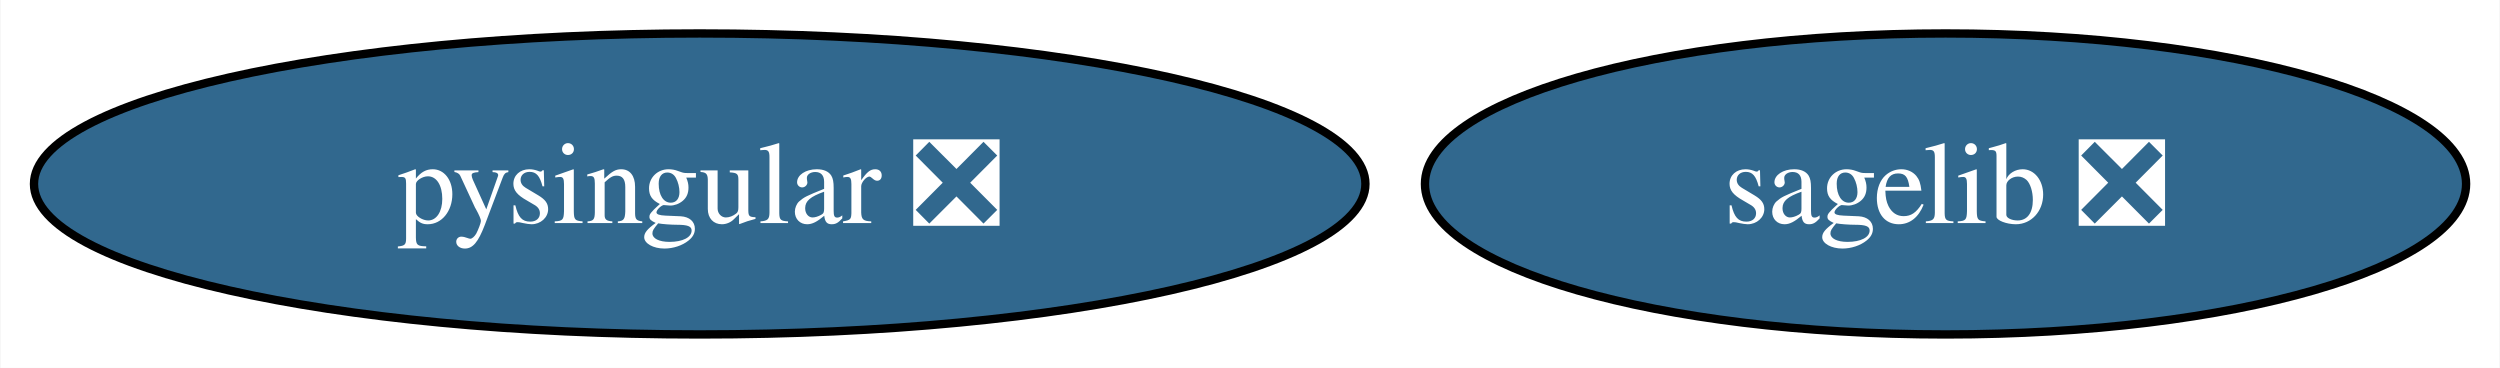
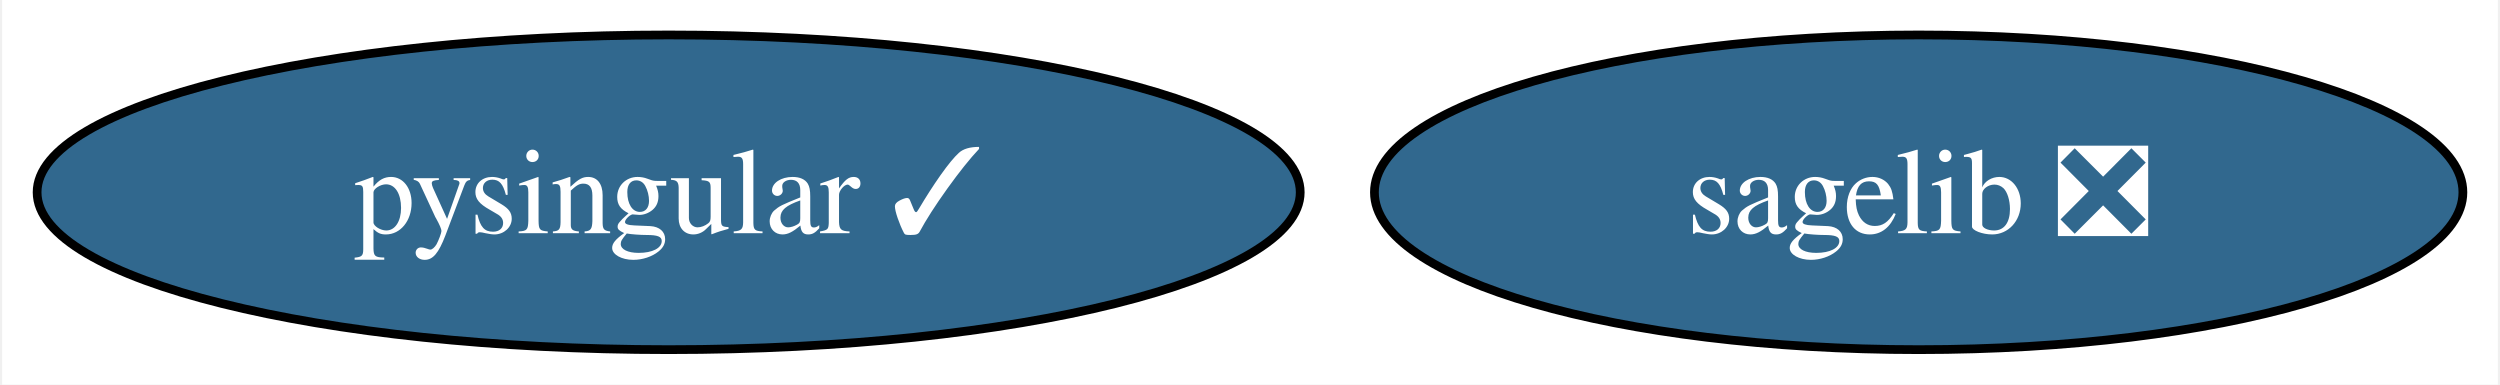
- <svg xmlns="http://www.w3.org/2000/svg" xmlns:xlink="http://www.w3.org/1999/xlink" width="299pt" height="44pt" viewBox="0.00 0.00 298.87 44.00">
+ <svg xmlns="http://www.w3.org/2000/svg" xmlns:xlink="http://www.w3.org/1999/xlink" width="286pt" height="44pt" viewBox="0.00 0.00 285.51 44.00">
  <g id="graph0" class="graph" transform="scale(1 1) rotate(0) translate(4 40)">
-     <polygon fill="white" stroke="none" points="-4,4 -4,-40 294.87,-40 294.87,4 -4,4" />
+     <polygon fill="white" stroke="none" points="-4,4 -4,-40 281.51,-40 281.51,4 -4,4" />
    <g id="node1" class="node">
      <g id="a_node1">
        <a xlink:href="https://github.com/conda-forge/sagelib-feedstock/pull/198" xlink:title="sagelib ❎">
-           <ellipse fill="#31688e" stroke="black" cx="228.62" cy="-18" rx="62.26" ry="18" />
-           <text text-anchor="middle" x="228.62" y="-13.32" font-family="Times,serif" font-size="14.00" fill="white">sagelib ❎</text>
+           <ellipse fill="#31688e" stroke="black" cx="215.25" cy="-18" rx="62.26" ry="18" />
+           <text text-anchor="middle" x="215.25" y="-13.32" font-family="Times,serif" font-size="14.00" fill="white">sagelib ❎</text>
        </a>
      </g>
    </g>
    <g id="node2" class="node">
      <g id="a_node2">
-         <a xlink:href="https://github.com/conda-forge/pysingular-feedstock/pull/18" xlink:title="pysingular ❎">
-           <ellipse fill="#31688e" stroke="black" cx="79.62" cy="-18" rx="79.62" ry="18" />
-           <text text-anchor="middle" x="79.62" y="-13.32" font-family="Times,serif" font-size="14.00" fill="white">pysingular ❎</text>
+         <a xlink:href="https://github.com/conda-forge/pysingular-feedstock/pull/18" xlink:title="pysingular ✓">
+           <ellipse fill="#31688e" stroke="black" cx="72.25" cy="-18" rx="72.25" ry="18" />
+           <text text-anchor="middle" x="72.25" y="-13.32" font-family="Times,serif" font-size="14.00" fill="white">pysingular ✓</text>
        </a>
      </g>
    </g>
  </g>
</svg>
